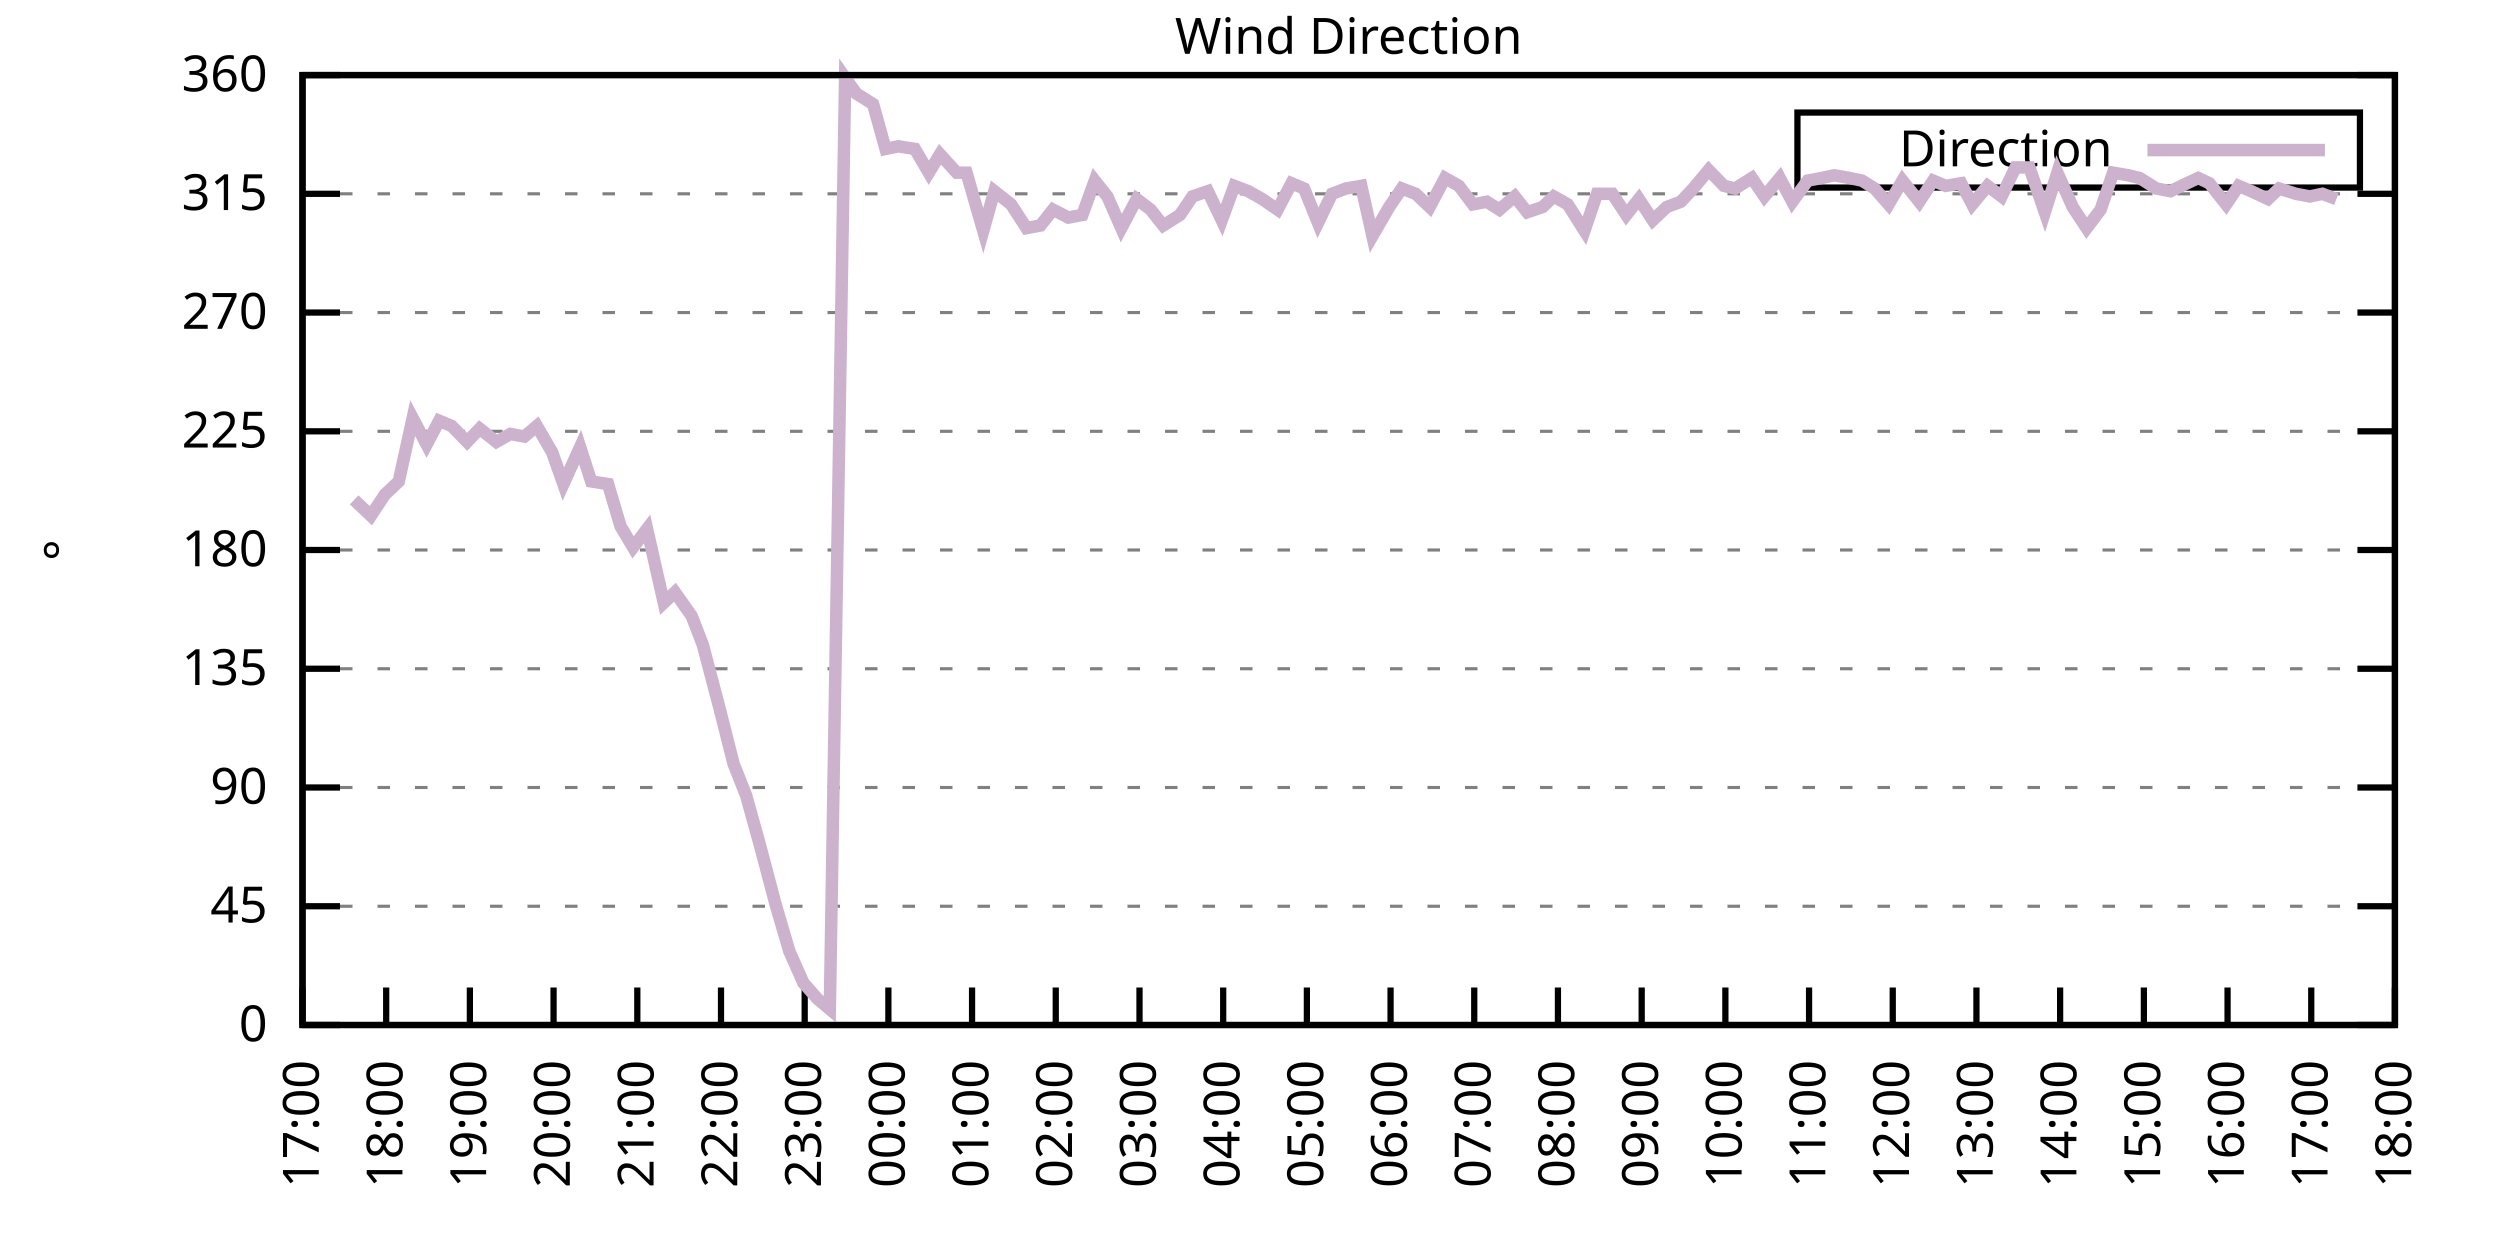
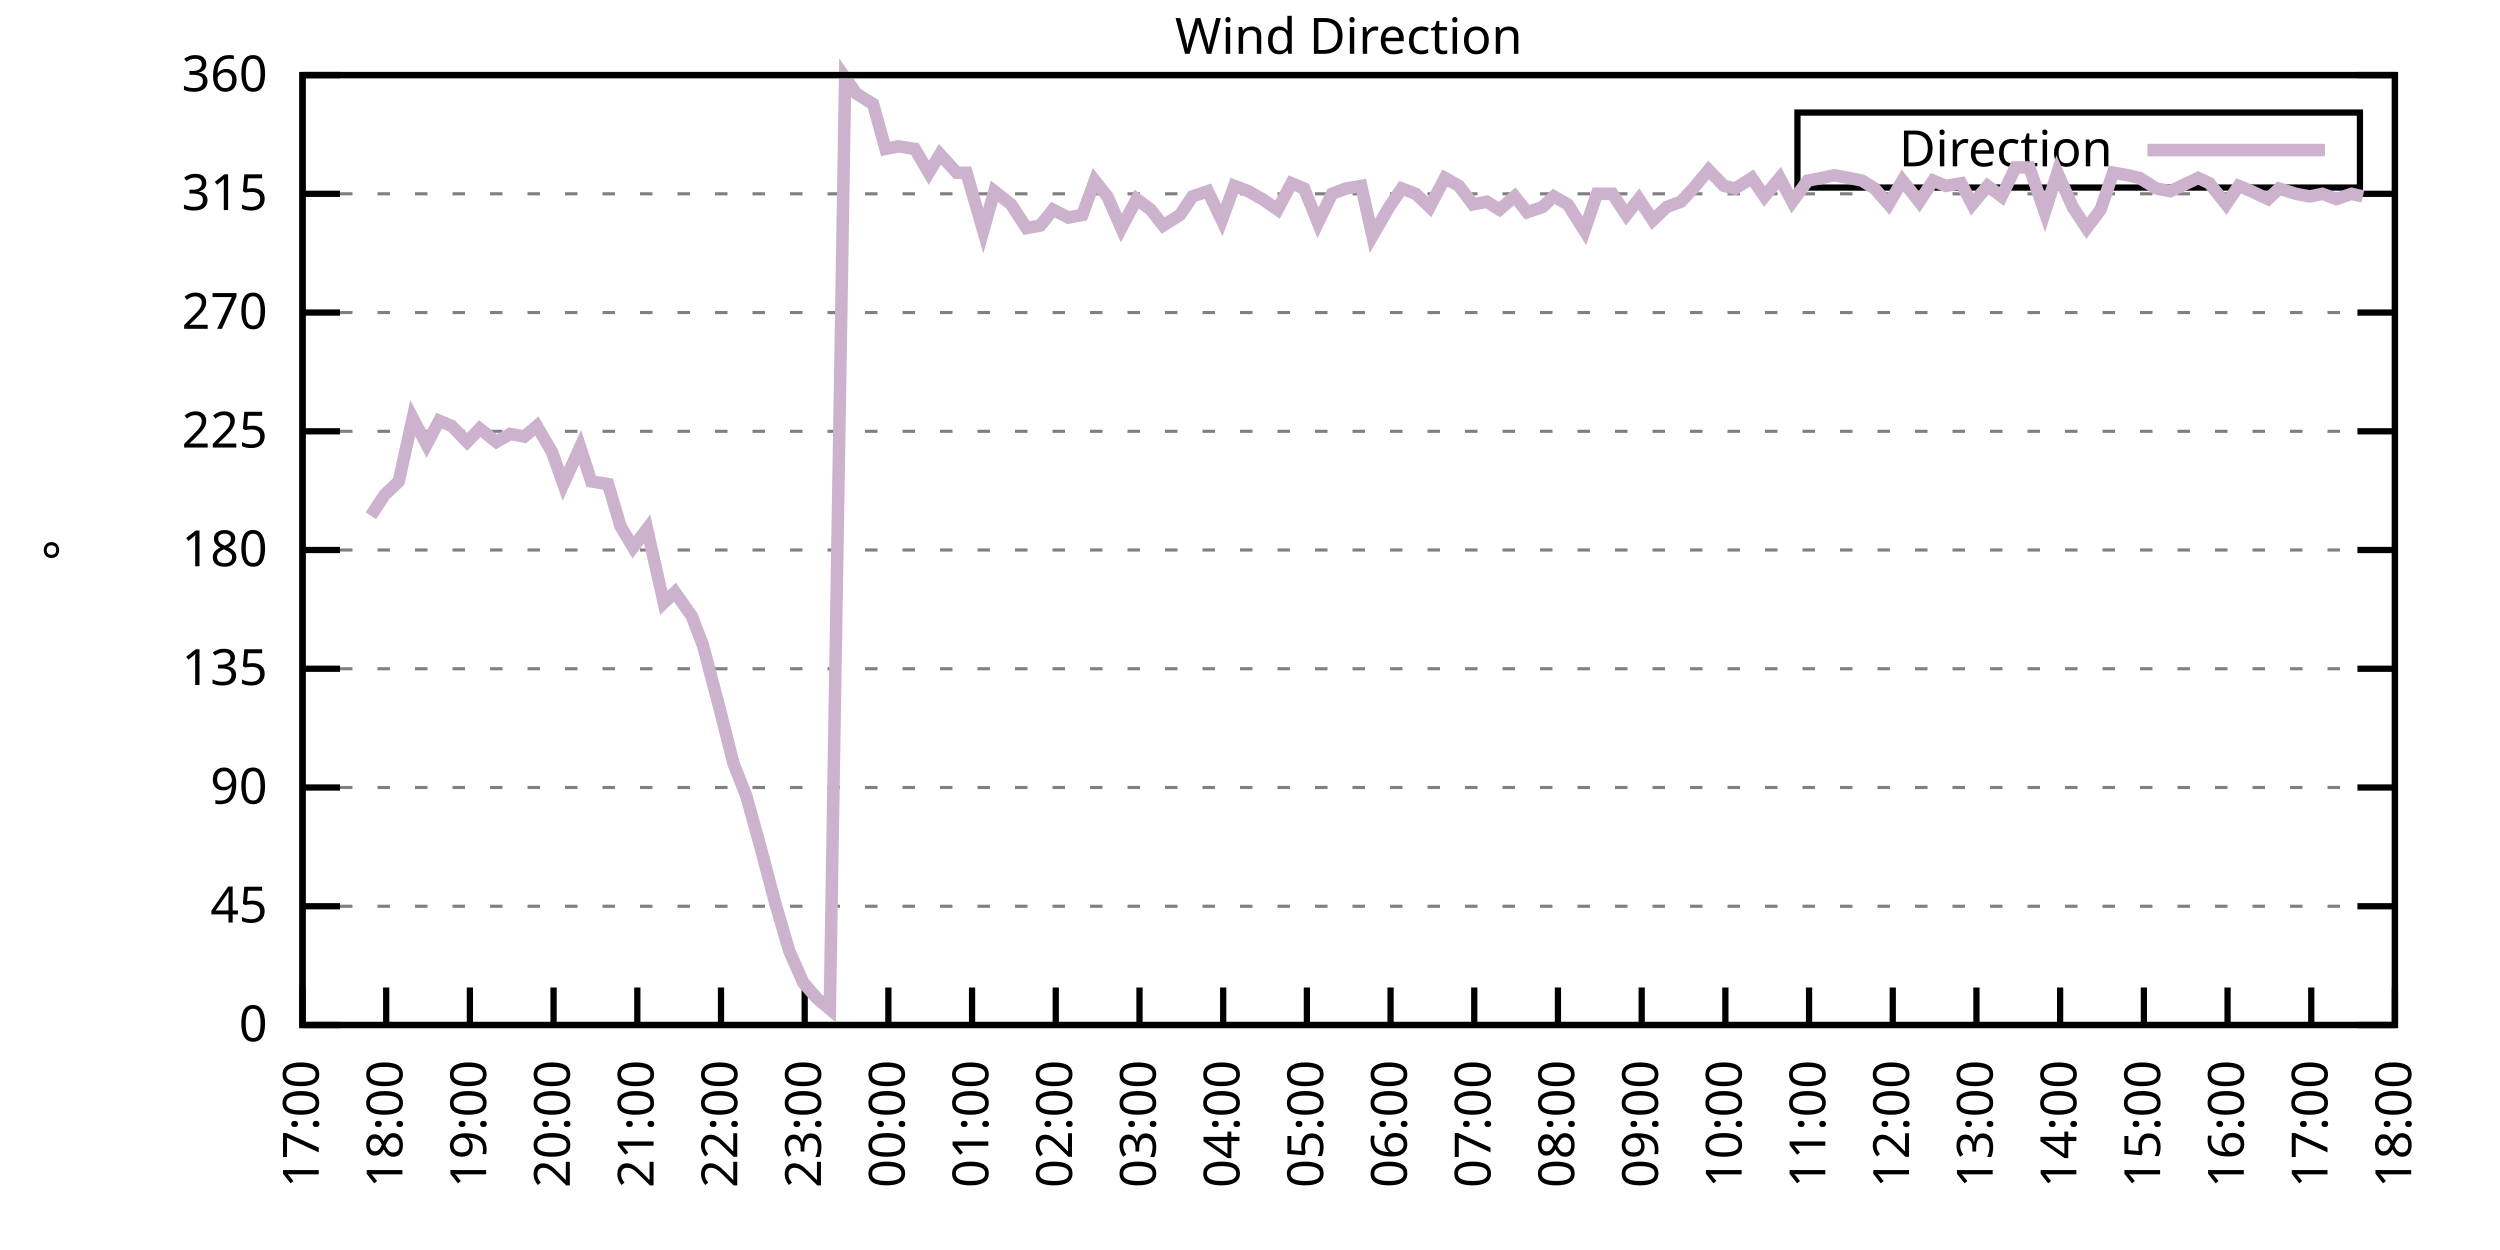
<svg xmlns="http://www.w3.org/2000/svg" xmlns:xlink="http://www.w3.org/1999/xlink" width="400" height="200" viewBox="0 0 400 200">
  <g id="gnuplot_canvas">
    <rect x="0" y="0" width="400" height="200" fill="none" />
    <defs>
      <circle id="gpDot" r="0.5" stroke-width="0.5" stroke="currentColor" />
      <path id="gpPt0" stroke-width="0.333" stroke="currentColor" d="M-1,0 h2 M0,-1 v2" />
      <path id="gpPt1" stroke-width="0.333" stroke="currentColor" d="M-1,-1 L1,1 M1,-1 L-1,1" />
      <path id="gpPt2" stroke-width="0.333" stroke="currentColor" d="M-1,0 L1,0 M0,-1 L0,1 M-1,-1 L1,1 M-1,1 L1,-1" />
      <rect id="gpPt3" stroke-width="0.333" stroke="currentColor" x="-1" y="-1" width="2" height="2" />
      <rect id="gpPt4" stroke-width="0.333" stroke="currentColor" fill="currentColor" x="-1" y="-1" width="2" height="2" />
      <circle id="gpPt5" stroke-width="0.333" stroke="currentColor" cx="0" cy="0" r="1" />
      <use xlink:href="#gpPt5" id="gpPt6" fill="currentColor" stroke="none" />
      <path id="gpPt7" stroke-width="0.333" stroke="currentColor" d="M0,-1.33 L-1.33,0.67 L1.33,0.67 z" />
      <use xlink:href="#gpPt7" id="gpPt8" fill="currentColor" stroke="none" />
      <use xlink:href="#gpPt7" id="gpPt9" stroke="currentColor" transform="rotate(180)" />
      <use xlink:href="#gpPt9" id="gpPt10" fill="currentColor" stroke="none" />
      <use xlink:href="#gpPt3" id="gpPt11" stroke="currentColor" transform="rotate(45)" />
      <use xlink:href="#gpPt11" id="gpPt12" fill="currentColor" stroke="none" />
      <path id="gpPt13" stroke-width="0.333" stroke="currentColor" d="M0,1.330 L1.265,0.411 L0.782,-1.067 L-0.782,-1.076 L-1.265,0.411 z" />
      <use xlink:href="#gpPt13" id="gpPt14" fill="currentColor" stroke="none" />
      <filter id="textbox" filterUnits="objectBoundingBox" x="0" y="0" height="1" width="1">
        <feFlood flood-color="white" flood-opacity="1" result="bgnd" />
        <feComposite in="SourceGraphic" in2="bgnd" operator="atop" />
      </filter>
      <filter id="greybox" filterUnits="objectBoundingBox" x="0" y="0" height="1" width="1">
        <feFlood flood-color="lightgrey" flood-opacity="1" result="grey" />
        <feComposite in="SourceGraphic" in2="grey" operator="atop" />
      </filter>
    </defs>
    <g fill="none" color="white" stroke="currentColor" stroke-width="1.00" stroke-linecap="butt" stroke-linejoin="miter">
</g>
    <g fill="none" color="black" stroke="currentColor" stroke-width="1.00" stroke-linecap="butt" stroke-linejoin="miter">
      <g stroke="none" shape-rendering="crispEdges">
        <polygon fill="rgb(255, 255, 255)" points="48.40,164.00 383.18,164.00 383.18,12.02 48.40,12.02 " />
      </g>
    </g>
    <g fill="none" color="black" stroke="currentColor" stroke-width="1.00" stroke-linecap="butt" stroke-linejoin="miter">
</g>
    <g fill="none" color="black" stroke="black" stroke-width="0.50" stroke-linecap="butt" stroke-linejoin="miter">
</g>
    <g fill="none" color="gray" stroke="currentColor" stroke-width="0.50" stroke-linecap="butt" stroke-linejoin="miter">
      <path stroke="gray" stroke-dasharray="2,4" class="gridline" d="M48.40,164.00 L383.19,164.00  " />
    </g>
    <g fill="none" color="gray" stroke="gray" stroke-width="1.00" stroke-linecap="butt" stroke-linejoin="miter">
</g>
    <g fill="none" color="black" stroke="currentColor" stroke-width="1.00" stroke-linecap="butt" stroke-linejoin="miter">
      <path stroke="black" d="M48.40,164.00 L54.40,164.00 M383.19,164.00 L377.19,164.00  " />
      <g transform="translate(42.80,166.60)" stroke="none" fill="black" font-family="Sans" font-size="8.00" text-anchor="end">
        <text>
          <tspan font-family="Sans"> 0</tspan>
        </text>
      </g>
    </g>
    <g fill="none" color="black" stroke="currentColor" stroke-width="1.00" stroke-linecap="butt" stroke-linejoin="miter">
</g>
    <g fill="none" color="black" stroke="black" stroke-width="0.50" stroke-linecap="butt" stroke-linejoin="miter">
</g>
    <g fill="none" color="gray" stroke="currentColor" stroke-width="0.50" stroke-linecap="butt" stroke-linejoin="miter">
      <path stroke="gray" stroke-dasharray="2,4" class="gridline" d="M48.40,145.00 L383.19,145.00  " />
    </g>
    <g fill="none" color="gray" stroke="gray" stroke-width="1.00" stroke-linecap="butt" stroke-linejoin="miter">
</g>
    <g fill="none" color="black" stroke="currentColor" stroke-width="1.00" stroke-linecap="butt" stroke-linejoin="miter">
      <path stroke="black" d="M48.40,145.00 L54.40,145.00 M383.19,145.00 L377.19,145.00  " />
      <g transform="translate(42.80,147.60)" stroke="none" fill="black" font-family="Sans" font-size="8.00" text-anchor="end">
        <text>
          <tspan font-family="Sans"> 45</tspan>
        </text>
      </g>
    </g>
    <g fill="none" color="black" stroke="currentColor" stroke-width="1.00" stroke-linecap="butt" stroke-linejoin="miter">
</g>
    <g fill="none" color="black" stroke="black" stroke-width="0.50" stroke-linecap="butt" stroke-linejoin="miter">
</g>
    <g fill="none" color="gray" stroke="currentColor" stroke-width="0.50" stroke-linecap="butt" stroke-linejoin="miter">
      <path stroke="gray" stroke-dasharray="2,4" class="gridline" d="M48.40,126.00 L383.19,126.00  " />
    </g>
    <g fill="none" color="gray" stroke="gray" stroke-width="1.00" stroke-linecap="butt" stroke-linejoin="miter">
</g>
    <g fill="none" color="black" stroke="currentColor" stroke-width="1.00" stroke-linecap="butt" stroke-linejoin="miter">
      <path stroke="black" d="M48.40,126.00 L54.40,126.00 M383.19,126.00 L377.19,126.00  " />
      <g transform="translate(42.80,128.60)" stroke="none" fill="black" font-family="Sans" font-size="8.00" text-anchor="end">
        <text>
          <tspan font-family="Sans"> 90</tspan>
        </text>
      </g>
    </g>
    <g fill="none" color="black" stroke="currentColor" stroke-width="1.00" stroke-linecap="butt" stroke-linejoin="miter">
</g>
    <g fill="none" color="black" stroke="black" stroke-width="0.50" stroke-linecap="butt" stroke-linejoin="miter">
</g>
    <g fill="none" color="gray" stroke="currentColor" stroke-width="0.50" stroke-linecap="butt" stroke-linejoin="miter">
      <path stroke="gray" stroke-dasharray="2,4" class="gridline" d="M48.40,107.00 L383.19,107.00  " />
    </g>
    <g fill="none" color="gray" stroke="gray" stroke-width="1.00" stroke-linecap="butt" stroke-linejoin="miter">
</g>
    <g fill="none" color="black" stroke="currentColor" stroke-width="1.00" stroke-linecap="butt" stroke-linejoin="miter">
      <path stroke="black" d="M48.40,107.00 L54.40,107.00 M383.19,107.00 L377.19,107.00  " />
      <g transform="translate(42.80,109.60)" stroke="none" fill="black" font-family="Sans" font-size="8.00" text-anchor="end">
        <text>
          <tspan font-family="Sans"> 135</tspan>
        </text>
      </g>
    </g>
    <g fill="none" color="black" stroke="currentColor" stroke-width="1.00" stroke-linecap="butt" stroke-linejoin="miter">
</g>
    <g fill="none" color="black" stroke="black" stroke-width="0.50" stroke-linecap="butt" stroke-linejoin="miter">
</g>
    <g fill="none" color="gray" stroke="currentColor" stroke-width="0.50" stroke-linecap="butt" stroke-linejoin="miter">
      <path stroke="gray" stroke-dasharray="2,4" class="gridline" d="M48.40,88.00 L383.19,88.00  " />
    </g>
    <g fill="none" color="gray" stroke="gray" stroke-width="1.00" stroke-linecap="butt" stroke-linejoin="miter">
</g>
    <g fill="none" color="black" stroke="currentColor" stroke-width="1.00" stroke-linecap="butt" stroke-linejoin="miter">
      <path stroke="black" d="M48.40,88.00 L54.40,88.00 M383.19,88.00 L377.19,88.00  " />
      <g transform="translate(42.80,90.60)" stroke="none" fill="black" font-family="Sans" font-size="8.00" text-anchor="end">
        <text>
          <tspan font-family="Sans"> 180</tspan>
        </text>
      </g>
    </g>
    <g fill="none" color="black" stroke="currentColor" stroke-width="1.00" stroke-linecap="butt" stroke-linejoin="miter">
</g>
    <g fill="none" color="black" stroke="black" stroke-width="0.50" stroke-linecap="butt" stroke-linejoin="miter">
</g>
    <g fill="none" color="gray" stroke="currentColor" stroke-width="0.50" stroke-linecap="butt" stroke-linejoin="miter">
      <path stroke="gray" stroke-dasharray="2,4" class="gridline" d="M48.40,69.01 L383.19,69.01  " />
    </g>
    <g fill="none" color="gray" stroke="gray" stroke-width="1.00" stroke-linecap="butt" stroke-linejoin="miter">
</g>
    <g fill="none" color="black" stroke="currentColor" stroke-width="1.00" stroke-linecap="butt" stroke-linejoin="miter">
      <path stroke="black" d="M48.40,69.01 L54.40,69.01 M383.19,69.01 L377.19,69.01  " />
      <g transform="translate(42.80,71.61)" stroke="none" fill="black" font-family="Sans" font-size="8.00" text-anchor="end">
        <text>
          <tspan font-family="Sans"> 225</tspan>
        </text>
      </g>
    </g>
    <g fill="none" color="black" stroke="currentColor" stroke-width="1.00" stroke-linecap="butt" stroke-linejoin="miter">
</g>
    <g fill="none" color="black" stroke="black" stroke-width="0.50" stroke-linecap="butt" stroke-linejoin="miter">
</g>
    <g fill="none" color="gray" stroke="currentColor" stroke-width="0.50" stroke-linecap="butt" stroke-linejoin="miter">
      <path stroke="gray" stroke-dasharray="2,4" class="gridline" d="M48.40,50.01 L383.19,50.01  " />
    </g>
    <g fill="none" color="gray" stroke="gray" stroke-width="1.00" stroke-linecap="butt" stroke-linejoin="miter">
</g>
    <g fill="none" color="black" stroke="currentColor" stroke-width="1.00" stroke-linecap="butt" stroke-linejoin="miter">
      <path stroke="black" d="M48.40,50.01 L54.40,50.01 M383.19,50.01 L377.19,50.01  " />
      <g transform="translate(42.80,52.61)" stroke="none" fill="black" font-family="Sans" font-size="8.00" text-anchor="end">
        <text>
          <tspan font-family="Sans"> 270</tspan>
        </text>
      </g>
    </g>
    <g fill="none" color="black" stroke="currentColor" stroke-width="1.00" stroke-linecap="butt" stroke-linejoin="miter">
</g>
    <g fill="none" color="black" stroke="black" stroke-width="0.50" stroke-linecap="butt" stroke-linejoin="miter">
</g>
    <g fill="none" color="gray" stroke="currentColor" stroke-width="0.50" stroke-linecap="butt" stroke-linejoin="miter">
      <path stroke="gray" stroke-dasharray="2,4" class="gridline" d="M48.40,31.01 L383.19,31.01  " />
    </g>
    <g fill="none" color="gray" stroke="gray" stroke-width="1.00" stroke-linecap="butt" stroke-linejoin="miter">
</g>
    <g fill="none" color="black" stroke="currentColor" stroke-width="1.00" stroke-linecap="butt" stroke-linejoin="miter">
      <path stroke="black" d="M48.40,31.01 L54.40,31.01 M383.19,31.01 L377.19,31.01  " />
      <g transform="translate(42.80,33.61)" stroke="none" fill="black" font-family="Sans" font-size="8.00" text-anchor="end">
        <text>
          <tspan font-family="Sans"> 315</tspan>
        </text>
      </g>
    </g>
    <g fill="none" color="black" stroke="currentColor" stroke-width="1.00" stroke-linecap="butt" stroke-linejoin="miter">
</g>
    <g fill="none" color="black" stroke="black" stroke-width="0.50" stroke-linecap="butt" stroke-linejoin="miter">
</g>
    <g fill="none" color="gray" stroke="currentColor" stroke-width="0.50" stroke-linecap="butt" stroke-linejoin="miter">
      <path stroke="gray" stroke-dasharray="2,4" class="gridline" d="M48.40,12.01 L383.19,12.01  " />
    </g>
    <g fill="none" color="gray" stroke="gray" stroke-width="1.00" stroke-linecap="butt" stroke-linejoin="miter">
</g>
    <g fill="none" color="black" stroke="currentColor" stroke-width="1.00" stroke-linecap="butt" stroke-linejoin="miter">
      <path stroke="black" d="M48.40,12.01 L54.40,12.01 M383.19,12.01 L377.19,12.01  " />
      <g transform="translate(42.80,14.61)" stroke="none" fill="black" font-family="Sans" font-size="8.00" text-anchor="end">
        <text>
          <tspan font-family="Sans"> 360</tspan>
        </text>
      </g>
    </g>
    <g fill="none" color="black" stroke="currentColor" stroke-width="1.00" stroke-linecap="butt" stroke-linejoin="miter">
      <path stroke="black" d="M48.40,164.00 L48.40,158.00  " />
      <g transform="translate(51.00,169.60) rotate(270.00)" stroke="none" fill="black" font-family="Sans" font-size="8.00" text-anchor="end">
        <text>
          <tspan font-family="Sans">17:00</tspan>
        </text>
      </g>
    </g>
    <g fill="none" color="black" stroke="currentColor" stroke-width="1.00" stroke-linecap="butt" stroke-linejoin="miter">
      <path stroke="black" d="M61.79,164.00 L61.79,158.00  " />
      <g transform="translate(64.39,169.60) rotate(270.00)" stroke="none" fill="black" font-family="Sans" font-size="8.00" text-anchor="end">
        <text>
          <tspan font-family="Sans">18:00</tspan>
        </text>
      </g>
    </g>
    <g fill="none" color="black" stroke="currentColor" stroke-width="1.00" stroke-linecap="butt" stroke-linejoin="miter">
      <path stroke="black" d="M75.18,164.00 L75.18,158.00  " />
      <g transform="translate(77.78,169.60) rotate(270.00)" stroke="none" fill="black" font-family="Sans" font-size="8.00" text-anchor="end">
        <text>
          <tspan font-family="Sans">19:00</tspan>
        </text>
      </g>
    </g>
    <g fill="none" color="black" stroke="currentColor" stroke-width="1.00" stroke-linecap="butt" stroke-linejoin="miter">
      <path stroke="black" d="M88.57,164.00 L88.57,158.00  " />
      <g transform="translate(91.17,169.60) rotate(270.00)" stroke="none" fill="black" font-family="Sans" font-size="8.00" text-anchor="end">
        <text>
          <tspan font-family="Sans">20:00</tspan>
        </text>
      </g>
    </g>
    <g fill="none" color="black" stroke="currentColor" stroke-width="1.00" stroke-linecap="butt" stroke-linejoin="miter">
      <path stroke="black" d="M101.97,164.00 L101.97,158.00  " />
      <g transform="translate(104.57,169.60) rotate(270.00)" stroke="none" fill="black" font-family="Sans" font-size="8.00" text-anchor="end">
        <text>
          <tspan font-family="Sans">21:00</tspan>
        </text>
      </g>
    </g>
    <g fill="none" color="black" stroke="currentColor" stroke-width="1.00" stroke-linecap="butt" stroke-linejoin="miter">
      <path stroke="black" d="M115.36,164.00 L115.36,158.00  " />
      <g transform="translate(117.96,169.60) rotate(270.00)" stroke="none" fill="black" font-family="Sans" font-size="8.00" text-anchor="end">
        <text>
          <tspan font-family="Sans">22:00</tspan>
        </text>
      </g>
    </g>
    <g fill="none" color="black" stroke="currentColor" stroke-width="1.00" stroke-linecap="butt" stroke-linejoin="miter">
      <path stroke="black" d="M128.75,164.00 L128.75,158.00  " />
      <g transform="translate(131.35,169.60) rotate(270.00)" stroke="none" fill="black" font-family="Sans" font-size="8.00" text-anchor="end">
        <text>
          <tspan font-family="Sans">23:00</tspan>
        </text>
      </g>
    </g>
    <g fill="none" color="black" stroke="currentColor" stroke-width="1.00" stroke-linecap="butt" stroke-linejoin="miter">
      <path stroke="black" d="M142.14,164.00 L142.14,158.00  " />
      <g transform="translate(144.74,169.60) rotate(270.00)" stroke="none" fill="black" font-family="Sans" font-size="8.00" text-anchor="end">
        <text>
          <tspan font-family="Sans">00:00</tspan>
        </text>
      </g>
    </g>
    <g fill="none" color="black" stroke="currentColor" stroke-width="1.00" stroke-linecap="butt" stroke-linejoin="miter">
      <path stroke="black" d="M155.53,164.00 L155.53,158.00  " />
      <g transform="translate(158.13,169.60) rotate(270.00)" stroke="none" fill="black" font-family="Sans" font-size="8.00" text-anchor="end">
        <text>
          <tspan font-family="Sans">01:00</tspan>
        </text>
      </g>
    </g>
    <g fill="none" color="black" stroke="currentColor" stroke-width="1.00" stroke-linecap="butt" stroke-linejoin="miter">
      <path stroke="black" d="M168.92,164.00 L168.92,158.00  " />
      <g transform="translate(171.52,169.60) rotate(270.00)" stroke="none" fill="black" font-family="Sans" font-size="8.00" text-anchor="end">
        <text>
          <tspan font-family="Sans">02:00</tspan>
        </text>
      </g>
    </g>
    <g fill="none" color="black" stroke="currentColor" stroke-width="1.00" stroke-linecap="butt" stroke-linejoin="miter">
      <path stroke="black" d="M182.32,164.00 L182.32,158.00  " />
      <g transform="translate(184.92,169.60) rotate(270.00)" stroke="none" fill="black" font-family="Sans" font-size="8.00" text-anchor="end">
        <text>
          <tspan font-family="Sans">03:00</tspan>
        </text>
      </g>
    </g>
    <g fill="none" color="black" stroke="currentColor" stroke-width="1.00" stroke-linecap="butt" stroke-linejoin="miter">
      <path stroke="black" d="M195.71,164.00 L195.71,158.00  " />
      <g transform="translate(198.31,169.60) rotate(270.00)" stroke="none" fill="black" font-family="Sans" font-size="8.00" text-anchor="end">
        <text>
          <tspan font-family="Sans">04:00</tspan>
        </text>
      </g>
    </g>
    <g fill="none" color="black" stroke="currentColor" stroke-width="1.00" stroke-linecap="butt" stroke-linejoin="miter">
      <path stroke="black" d="M209.10,164.00 L209.10,158.00  " />
      <g transform="translate(211.70,169.60) rotate(270.00)" stroke="none" fill="black" font-family="Sans" font-size="8.00" text-anchor="end">
        <text>
          <tspan font-family="Sans">05:00</tspan>
        </text>
      </g>
    </g>
    <g fill="none" color="black" stroke="currentColor" stroke-width="1.00" stroke-linecap="butt" stroke-linejoin="miter">
      <path stroke="black" d="M222.49,164.00 L222.49,158.00  " />
      <g transform="translate(225.09,169.60) rotate(270.00)" stroke="none" fill="black" font-family="Sans" font-size="8.00" text-anchor="end">
        <text>
          <tspan font-family="Sans">06:00</tspan>
        </text>
      </g>
    </g>
    <g fill="none" color="black" stroke="currentColor" stroke-width="1.00" stroke-linecap="butt" stroke-linejoin="miter">
      <path stroke="black" d="M235.88,164.00 L235.88,158.00  " />
      <g transform="translate(238.48,169.60) rotate(270.00)" stroke="none" fill="black" font-family="Sans" font-size="8.00" text-anchor="end">
        <text>
          <tspan font-family="Sans">07:00</tspan>
        </text>
      </g>
    </g>
    <g fill="none" color="black" stroke="currentColor" stroke-width="1.00" stroke-linecap="butt" stroke-linejoin="miter">
      <path stroke="black" d="M249.27,164.00 L249.27,158.00  " />
      <g transform="translate(251.87,169.60) rotate(270.00)" stroke="none" fill="black" font-family="Sans" font-size="8.00" text-anchor="end">
        <text>
          <tspan font-family="Sans">08:00</tspan>
        </text>
      </g>
    </g>
    <g fill="none" color="black" stroke="currentColor" stroke-width="1.00" stroke-linecap="butt" stroke-linejoin="miter">
      <path stroke="black" d="M262.67,164.00 L262.67,158.00  " />
      <g transform="translate(265.27,169.60) rotate(270.00)" stroke="none" fill="black" font-family="Sans" font-size="8.00" text-anchor="end">
        <text>
          <tspan font-family="Sans">09:00</tspan>
        </text>
      </g>
    </g>
    <g fill="none" color="black" stroke="currentColor" stroke-width="1.00" stroke-linecap="butt" stroke-linejoin="miter">
      <path stroke="black" d="M276.06,164.00 L276.06,158.00  " />
      <g transform="translate(278.66,169.60) rotate(270.00)" stroke="none" fill="black" font-family="Sans" font-size="8.00" text-anchor="end">
        <text>
          <tspan font-family="Sans">10:00</tspan>
        </text>
      </g>
    </g>
    <g fill="none" color="black" stroke="currentColor" stroke-width="1.00" stroke-linecap="butt" stroke-linejoin="miter">
      <path stroke="black" d="M289.45,164.00 L289.45,158.00  " />
      <g transform="translate(292.05,169.60) rotate(270.00)" stroke="none" fill="black" font-family="Sans" font-size="8.00" text-anchor="end">
        <text>
          <tspan font-family="Sans">11:00</tspan>
        </text>
      </g>
    </g>
    <g fill="none" color="black" stroke="currentColor" stroke-width="1.00" stroke-linecap="butt" stroke-linejoin="miter">
      <path stroke="black" d="M302.84,164.00 L302.84,158.00  " />
      <g transform="translate(305.44,169.60) rotate(270.00)" stroke="none" fill="black" font-family="Sans" font-size="8.00" text-anchor="end">
        <text>
          <tspan font-family="Sans">12:00</tspan>
        </text>
      </g>
    </g>
    <g fill="none" color="black" stroke="currentColor" stroke-width="1.00" stroke-linecap="butt" stroke-linejoin="miter">
      <path stroke="black" d="M316.23,164.00 L316.23,158.00  " />
      <g transform="translate(318.83,169.60) rotate(270.00)" stroke="none" fill="black" font-family="Sans" font-size="8.00" text-anchor="end">
        <text>
          <tspan font-family="Sans">13:00</tspan>
        </text>
      </g>
    </g>
    <g fill="none" color="black" stroke="currentColor" stroke-width="1.00" stroke-linecap="butt" stroke-linejoin="miter">
      <path stroke="black" d="M329.62,164.00 L329.62,158.00  " />
      <g transform="translate(332.22,169.60) rotate(270.00)" stroke="none" fill="black" font-family="Sans" font-size="8.00" text-anchor="end">
        <text>
          <tspan font-family="Sans">14:00</tspan>
        </text>
      </g>
    </g>
    <g fill="none" color="black" stroke="currentColor" stroke-width="1.00" stroke-linecap="butt" stroke-linejoin="miter">
      <path stroke="black" d="M343.02,164.00 L343.02,158.00  " />
      <g transform="translate(345.62,169.60) rotate(270.00)" stroke="none" fill="black" font-family="Sans" font-size="8.00" text-anchor="end">
        <text>
          <tspan font-family="Sans">15:00</tspan>
        </text>
      </g>
    </g>
    <g fill="none" color="black" stroke="currentColor" stroke-width="1.00" stroke-linecap="butt" stroke-linejoin="miter">
      <path stroke="black" d="M356.41,164.00 L356.41,158.00  " />
      <g transform="translate(359.01,169.60) rotate(270.00)" stroke="none" fill="black" font-family="Sans" font-size="8.00" text-anchor="end">
        <text>
          <tspan font-family="Sans">16:00</tspan>
        </text>
      </g>
    </g>
    <g fill="none" color="black" stroke="currentColor" stroke-width="1.00" stroke-linecap="butt" stroke-linejoin="miter">
      <path stroke="black" d="M369.80,164.00 L369.80,158.00  " />
      <g transform="translate(372.40,169.60) rotate(270.00)" stroke="none" fill="black" font-family="Sans" font-size="8.00" text-anchor="end">
        <text>
          <tspan font-family="Sans">17:00</tspan>
        </text>
      </g>
    </g>
    <g fill="none" color="black" stroke="currentColor" stroke-width="1.00" stroke-linecap="butt" stroke-linejoin="miter">
      <path stroke="black" d="M383.19,164.00 L383.19,158.00  " />
      <g transform="translate(385.79,169.60) rotate(270.00)" stroke="none" fill="black" font-family="Sans" font-size="8.00" text-anchor="end">
        <text>
          <tspan font-family="Sans">18:00</tspan>
        </text>
      </g>
    </g>
    <g fill="none" color="black" stroke="currentColor" stroke-width="1.00" stroke-linecap="butt" stroke-linejoin="miter">
</g>
    <g fill="none" color="black" stroke="currentColor" stroke-width="1.00" stroke-linecap="butt" stroke-linejoin="miter">
      <path stroke="black" d="M48.40,12.01 L48.40,164.00 L383.19,164.00 L383.19,12.01 L48.40,12.01 Z  " />
    </g>
    <g fill="none" color="black" stroke="currentColor" stroke-width="1.00" stroke-linecap="butt" stroke-linejoin="miter">
</g>
    <g fill="none" color="black" stroke="currentColor" stroke-width="1.00" stroke-linecap="butt" stroke-linejoin="miter">
      <path stroke="black" d="M287.59,30.01 L287.59,18.01 L377.59,18.01 L377.59,30.01 L287.59,30.01 Z  " />
    </g>
    <g id="Wind_direction_plot_1">
      <g fill="none" color="white" stroke="black" stroke-width="2.00" stroke-linecap="butt" stroke-linejoin="miter">
</g>
      <g fill="none" color="black" stroke="currentColor" stroke-width="2.00" stroke-linecap="butt" stroke-linejoin="miter">
        <g transform="translate(337.99,26.61)" stroke="none" fill="black" font-family="Sans" font-size="8.00" text-anchor="end">
          <text>
            <tspan font-family="Sans">Direction</tspan>
          </text>
        </g>
      </g>
      <g fill="none" color="black" stroke="currentColor" stroke-width="2.00" stroke-linecap="butt" stroke-linejoin="miter">
-         <path stroke="rgb(204, 178, 204)" d="M343.59,24.01 L371.99,24.01 M56.66,79.98 L59.34,82.52 L61.57,79.14 L63.80,77.03 L66.03,66.90 L68.26,71.12   L70.27,67.32 L72.28,68.16 L74.74,70.70 L76.75,68.58 L79.42,70.70 L81.66,69.43 L83.89,69.85 L85.90,68.16   L88.35,72.38 L90.14,77.45 L92.82,71.54 L94.60,77.03 L97.28,77.45 L99.29,84.21 L101.30,87.58 L103.53,84.63   L106.21,96.45 L107.99,94.76 L110.67,98.56 L112.46,103.20 L115.13,113.34 L117.37,122.20 L119.38,127.27 L121.61,135.29   L124.06,144.58 L126.29,152.18 L128.53,157.24 L130.76,159.78 L132.77,161.47 L135.22,12.43 L137.01,14.97 L139.69,16.65   L141.69,23.83 L143.70,23.41 L146.38,23.83 L148.61,27.63 L150.40,24.68 L153.08,27.63 L154.64,27.63 L157.32,36.92   L159.10,30.59 L161.78,32.70 L164.24,36.50 L166.47,36.08 L168.48,33.54 L170.93,34.81 L173.17,34.39 L175.17,28.90   L177.18,31.43 L179.41,36.50 L181.87,31.85 L184.10,33.54 L186.11,36.08 L188.79,34.39 L190.80,31.43 L193.25,30.59   L195.48,35.23 L197.49,29.74 L199.73,30.59 L201.96,31.85 L204.41,33.54 L206.64,29.32 L208.65,30.16 L210.88,35.65   L213.12,31.01 L215.35,30.16 L217.80,29.74 L219.59,37.76 L222.27,33.12 L224.28,30.16 L226.51,31.01 L228.74,33.12   L231.20,28.48 L233.43,29.74 L235.66,32.70 L237.89,32.28 L239.90,33.54 L242.36,31.43 L244.36,33.96 L246.82,33.12   L248.60,31.43 L250.84,32.70 L253.51,36.92 L255.52,31.01 L257.98,31.01 L260.21,34.39 L262.22,31.85 L264.45,35.23   L266.68,33.12 L268.92,32.28 L270.92,30.16 L273.38,27.21 L275.83,29.74 L277.62,30.16 L280.30,28.48 L282.31,31.43   L284.76,28.48 L286.77,32.28 L289.23,28.90 L291.46,28.48 L293.47,28.05 L295.92,28.48 L297.93,28.90 L299.94,30.16   L302.17,32.70 L304.40,28.90 L307.08,32.28 L309.31,28.90 L311.32,29.74 L313.78,29.32 L315.56,32.70 L318.02,29.74   L320.25,31.43 L322.48,26.79 L324.71,26.79 L327.17,33.96 L329.18,27.63 L331.63,33.12 L333.86,36.50 L336.10,33.54   L338.10,27.63 L340.56,28.05 L342.35,28.48 L345.02,30.16 L347.26,30.59 L349.04,29.74 L351.72,28.48 L353.51,29.32   L356.18,32.70 L358.19,29.74 L360.20,30.59 L362.88,31.85 L364.66,30.16 L367.34,31.01 L369.58,31.43 L371.58,31.01   L373.82,31.85  " />
+         <path stroke="rgb(204, 178, 204)" d="M343.59,24.01 L371.99,24.01 M59.34,82.52 L61.57,79.14 L63.80,77.03 L66.03,66.90 L68.26,71.12 L70.27,67.32   L72.28,68.16 L74.74,70.70 L76.75,68.58 L79.42,70.70 L81.66,69.43 L83.89,69.85 L85.90,68.16 L88.35,72.38   L90.14,77.45 L92.82,71.54 L94.60,77.03 L97.28,77.45 L99.29,84.21 L101.30,87.58 L103.53,84.63 L106.21,96.45   L107.99,94.76 L110.67,98.56 L112.46,103.20 L115.13,113.34 L117.37,122.20 L119.38,127.27 L121.61,135.29 L124.06,144.58   L126.29,152.18 L128.53,157.24 L130.76,159.78 L132.77,161.47 L135.22,12.43 L137.01,14.97 L139.69,16.65 L141.69,23.83   L143.70,23.41 L146.38,23.83 L148.61,27.63 L150.40,24.68 L153.08,27.63 L154.64,27.63 L157.32,36.92 L159.10,30.59   L161.78,32.70 L164.24,36.50 L166.47,36.08 L168.48,33.54 L170.93,34.81 L173.17,34.39 L175.17,28.90 L177.18,31.43   L179.41,36.50 L181.87,31.85 L184.10,33.54 L186.11,36.08 L188.79,34.39 L190.80,31.43 L193.25,30.59 L195.48,35.23   L197.49,29.74 L199.73,30.59 L201.96,31.85 L204.41,33.54 L206.64,29.32 L208.65,30.16 L210.88,35.65 L213.12,31.01   L215.35,30.16 L217.80,29.74 L219.59,37.76 L222.27,33.12 L224.28,30.16 L226.51,31.01 L228.74,33.12 L231.20,28.48   L233.43,29.74 L235.66,32.70 L237.89,32.28 L239.90,33.54 L242.36,31.43 L244.36,33.96 L246.82,33.12 L248.60,31.43   L250.84,32.70 L253.51,36.92 L255.52,31.01 L257.98,31.01 L260.21,34.39 L262.22,31.85 L264.45,35.23 L266.68,33.12   L268.92,32.28 L270.92,30.16 L273.38,27.21 L275.83,29.74 L277.62,30.16 L280.30,28.48 L282.31,31.43 L284.76,28.48   L286.77,32.28 L289.23,28.90 L291.46,28.48 L293.47,28.05 L295.92,28.48 L297.93,28.90 L299.94,30.16 L302.17,32.70   L304.40,28.90 L307.08,32.28 L309.31,28.90 L311.32,29.74 L313.78,29.32 L315.56,32.70 L318.02,29.74 L320.25,31.43   L322.48,26.79 L324.71,26.79 L327.17,33.96 L329.18,27.63 L331.63,33.12 L333.86,36.50 L336.10,33.54 L338.10,27.63   L340.56,28.05 L342.35,28.48 L345.02,30.16 L347.26,30.59 L349.04,29.74 L351.72,28.48 L353.51,29.32 L356.18,32.70   L358.19,29.74 L360.20,30.59 L362.88,31.85 L364.66,30.16 L367.34,31.01 L369.58,31.43 L371.58,31.01 L373.82,31.85   L376.27,31.01 L378.06,31.43  " />
      </g>
    </g>
    <g fill="none" color="black" stroke="currentColor" stroke-width="2.00" stroke-linecap="butt" stroke-linejoin="miter">
</g>
    <g fill="none" color="black" stroke="black" stroke-width="1.00" stroke-linecap="butt" stroke-linejoin="miter">
</g>
    <g fill="none" color="black" stroke="currentColor" stroke-width="1.00" stroke-linecap="butt" stroke-linejoin="miter">
      <path stroke="black" d="M48.40,12.01 L48.40,164.00 L383.19,164.00 L383.19,12.01 L48.40,12.01 Z  " />
      <g transform="translate(12.80,88.01) rotate(270.00)" stroke="none" fill="black" font-family="Sans" font-size="8.00" text-anchor="middle">
        <text>
          <tspan font-family="Sans">°</tspan>
        </text>
      </g>
    </g>
    <g fill="none" color="black" stroke="currentColor" stroke-width="1.00" stroke-linecap="butt" stroke-linejoin="miter">
</g>
    <g fill="none" color="black" stroke="currentColor" stroke-width="1.00" stroke-linecap="butt" stroke-linejoin="miter">
      <g transform="translate(215.79,8.61)" stroke="none" fill="black" font-family="Sans" font-size="8.00" text-anchor="middle">
        <text>
          <tspan font-family="Sans">Wind Direction</tspan>
        </text>
      </g>
    </g>
    <g fill="none" color="black" stroke="currentColor" stroke-width="1.00" stroke-linecap="butt" stroke-linejoin="miter">
</g>
  </g>
</svg>
